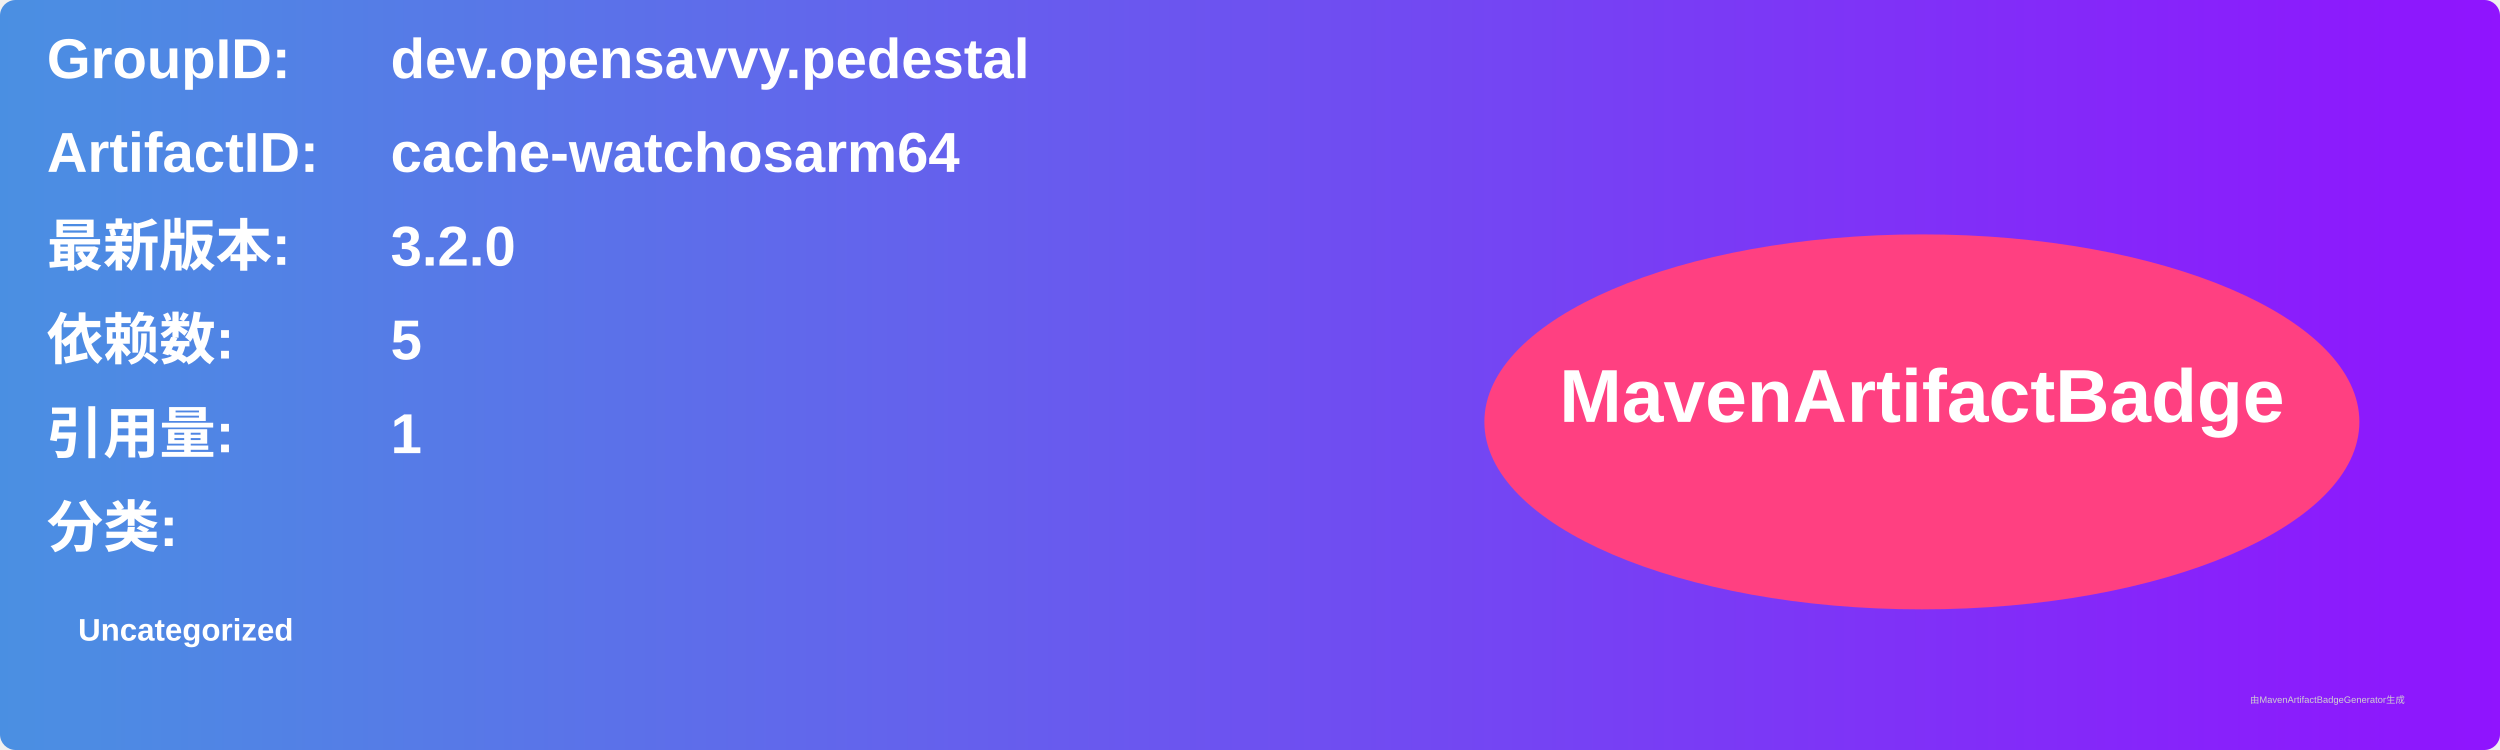
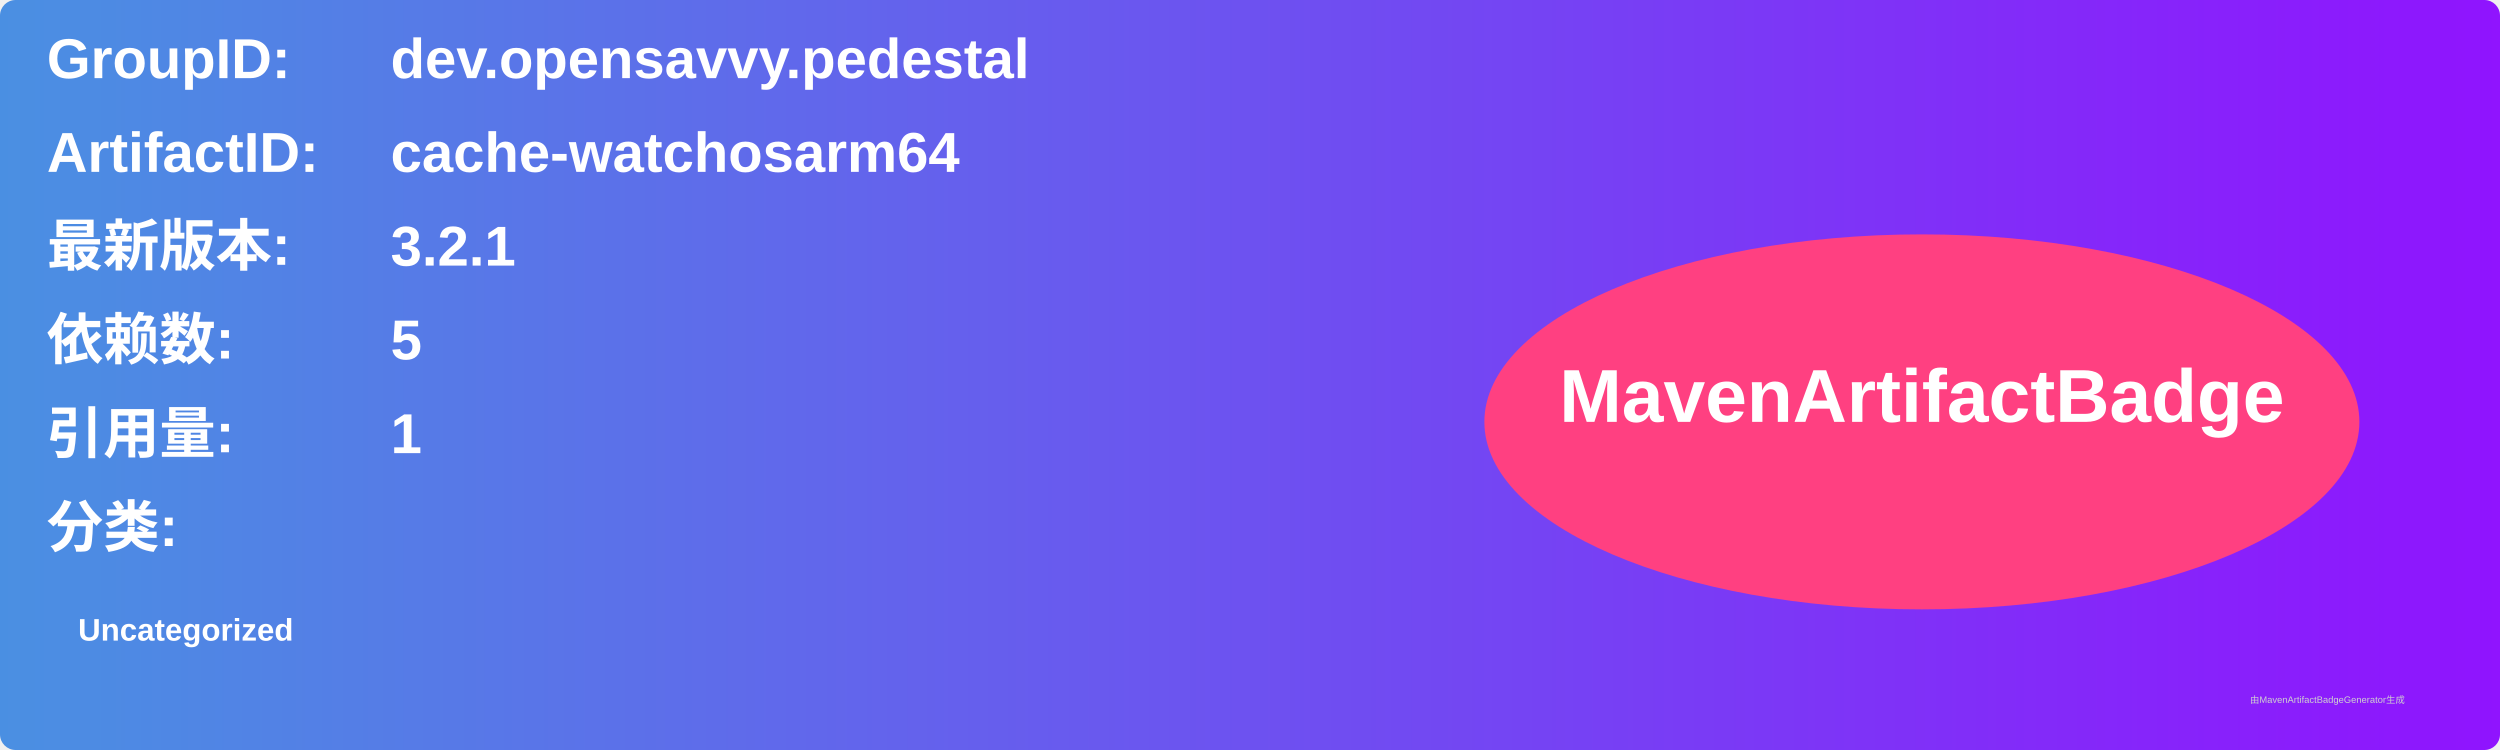
<svg xmlns="http://www.w3.org/2000/svg" width="800" height="240" viewBox="0 0 800 240">
  <linearGradient id="grad" x1="0%" y1="0%" x2="100%" y2="0%">
    <stop offset="0%" stop-color="#4a90e2" />
    <stop offset="100%" stop-color="#9013fe" />
  </linearGradient>
  <rect width="100%" height="100%" rx="5" ry="5" fill="url(#grad)" />
  <g transform="translate(15, 15)">
    <text x="0" y="10" font-family="Arial" font-size="18" fill="white" font-weight="bold" width="260">GroupID:</text>
    <text x="110" y="10" font-family="Arial" font-size="18" fill="white" font-weight="bold" width="460">dev.opensavvy.pedestal</text>
    <text x="0" y="40" font-family="Arial" font-size="18" fill="white" font-weight="bold" width="260">ArtifactID:</text>
    <text x="110" y="40" font-family="Arial" font-size="18" fill="white" font-weight="bold" width="460">cache-watchosarm64</text>
    <text x="0" y="70" font-family="Arial" font-size="18" fill="white" font-weight="bold">最新版本:</text>
    <text x="110" y="70" font-family="Arial" font-size="18" fill="white" font-weight="bold">
-       <tspan font-weight="bold">3.2.0</tspan>
+       <tspan font-weight="bold">3.2.1</tspan>
    </text>
    <text x="0" y="100" font-family="Arial" font-size="18" fill="white" font-weight="bold">依赖数: </text>
    <text x="110" y="100" font-family="Arial" font-size="18" fill="white">
      <tspan font-weight="bold">5</tspan>
    </text>
    <text x="0" y="130" font-family="Arial" font-size="18" fill="white" font-weight="bold">引用量: </text>
    <text x="110" y="130" font-family="Arial" font-size="18" fill="white">
      <tspan font-weight="bold">1</tspan>
    </text>
    <text x="0" y="160" font-family="Arial" font-size="18" fill="white" font-weight="bold">分类:</text>
    <text x="10" y="190" font-family="Arial" font-size="10" fill="white">
      <tspan font-weight="bold">Uncategorized</tspan>
    </text>
    <ellipse cx="600" cy="120" rx="140" ry="60" fill="#ff4081" />
    <text x="600" y="120" text-anchor="middle" font-family="Arial" font-size="24" fill="white" font-weight="bold">MavenArtifactBadge</text>
  </g>
  <text x="720" y="225" font-family="Arial" font-size="3" fill="#d0d0d0">由MavenArtifactBadgeGenerator生成</text>
</svg>
